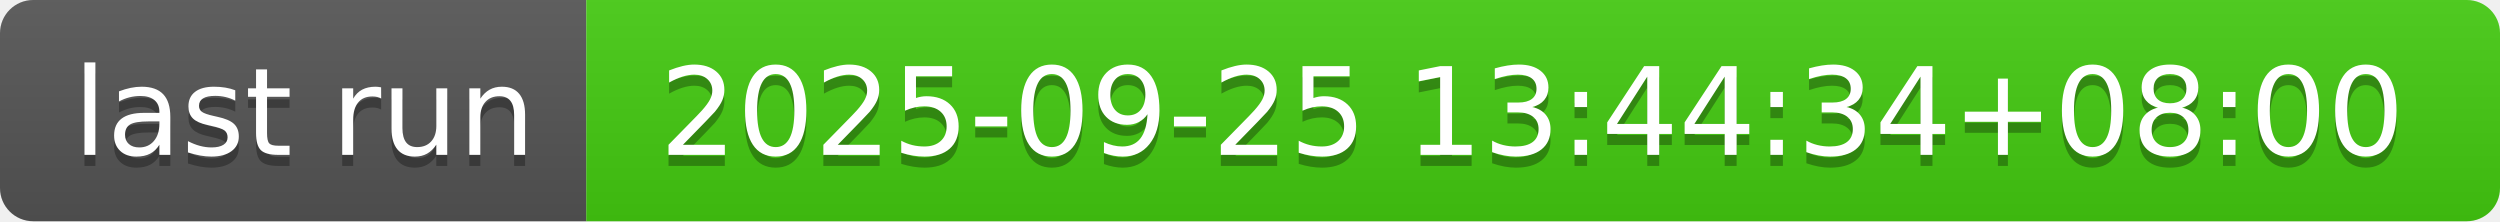
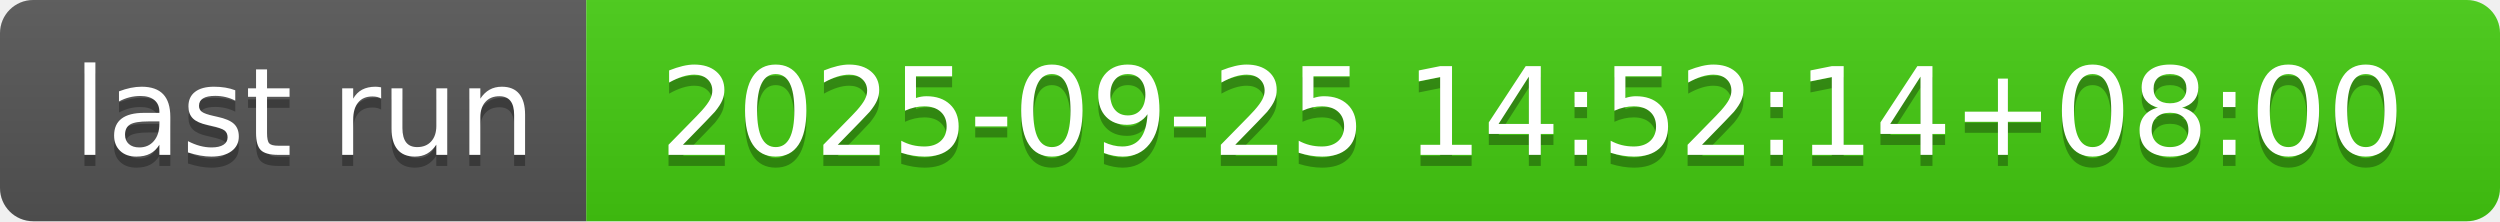
- <svg xmlns="http://www.w3.org/2000/svg" width="226" height="20" role="img" aria-label="last run: 2025-09-25 13:44:34+08:00">
+ <svg xmlns="http://www.w3.org/2000/svg" width="226" height="20" role="img" aria-label="last run: 2025-09-25 14:52:14+08:00">
  <linearGradient id="s" x2="0" y2="100%">
    <stop offset="0" stop-color="#bbb" stop-opacity=".1" />
    <stop offset="1" stop-opacity=".1" />
  </linearGradient>
  <clipPath id="r">
    <rect width="226" height="20" rx="3" fill="#fff" />
  </clipPath>
  <g clip-path="url(#r)">
    <rect width="53" height="20" fill="#555" />
    <rect x="53" width="173" height="20" fill="#4c1" />
    <rect width="226" height="20" fill="url(#s)" />
  </g>
  <g fill="#fff" text-anchor="middle" font-family="Verdana,Geneva,DejaVu Sans,sans-serif" text-rendering="geometricPrecision" font-size="110">
    <text aria-hidden="true" x="275" y="150" fill="#010101" fill-opacity=".3" transform="scale(.1)" textLength="430">last run</text>
    <text x="275" y="140" transform="scale(.1)" fill="#fff" textLength="430">last run</text>
-     <text aria-hidden="true" x="1385" y="150" fill="#010101" fill-opacity=".3" transform="scale(.1)" textLength="1630">2025-09-25 13:44:34+08:00</text>
-     <text x="1385" y="140" transform="scale(.1)" fill="#fff" textLength="1630">2025-09-25 13:44:34+08:00</text>
+     <text aria-hidden="true" x="1385" y="150" fill="#010101" fill-opacity=".3" transform="scale(.1)" textLength="1630">2025-09-25 14:52:14+08:00</text>
+     <text x="1385" y="140" transform="scale(.1)" fill="#fff" textLength="1630">2025-09-25 14:52:14+08:00</text>
  </g>
</svg>
